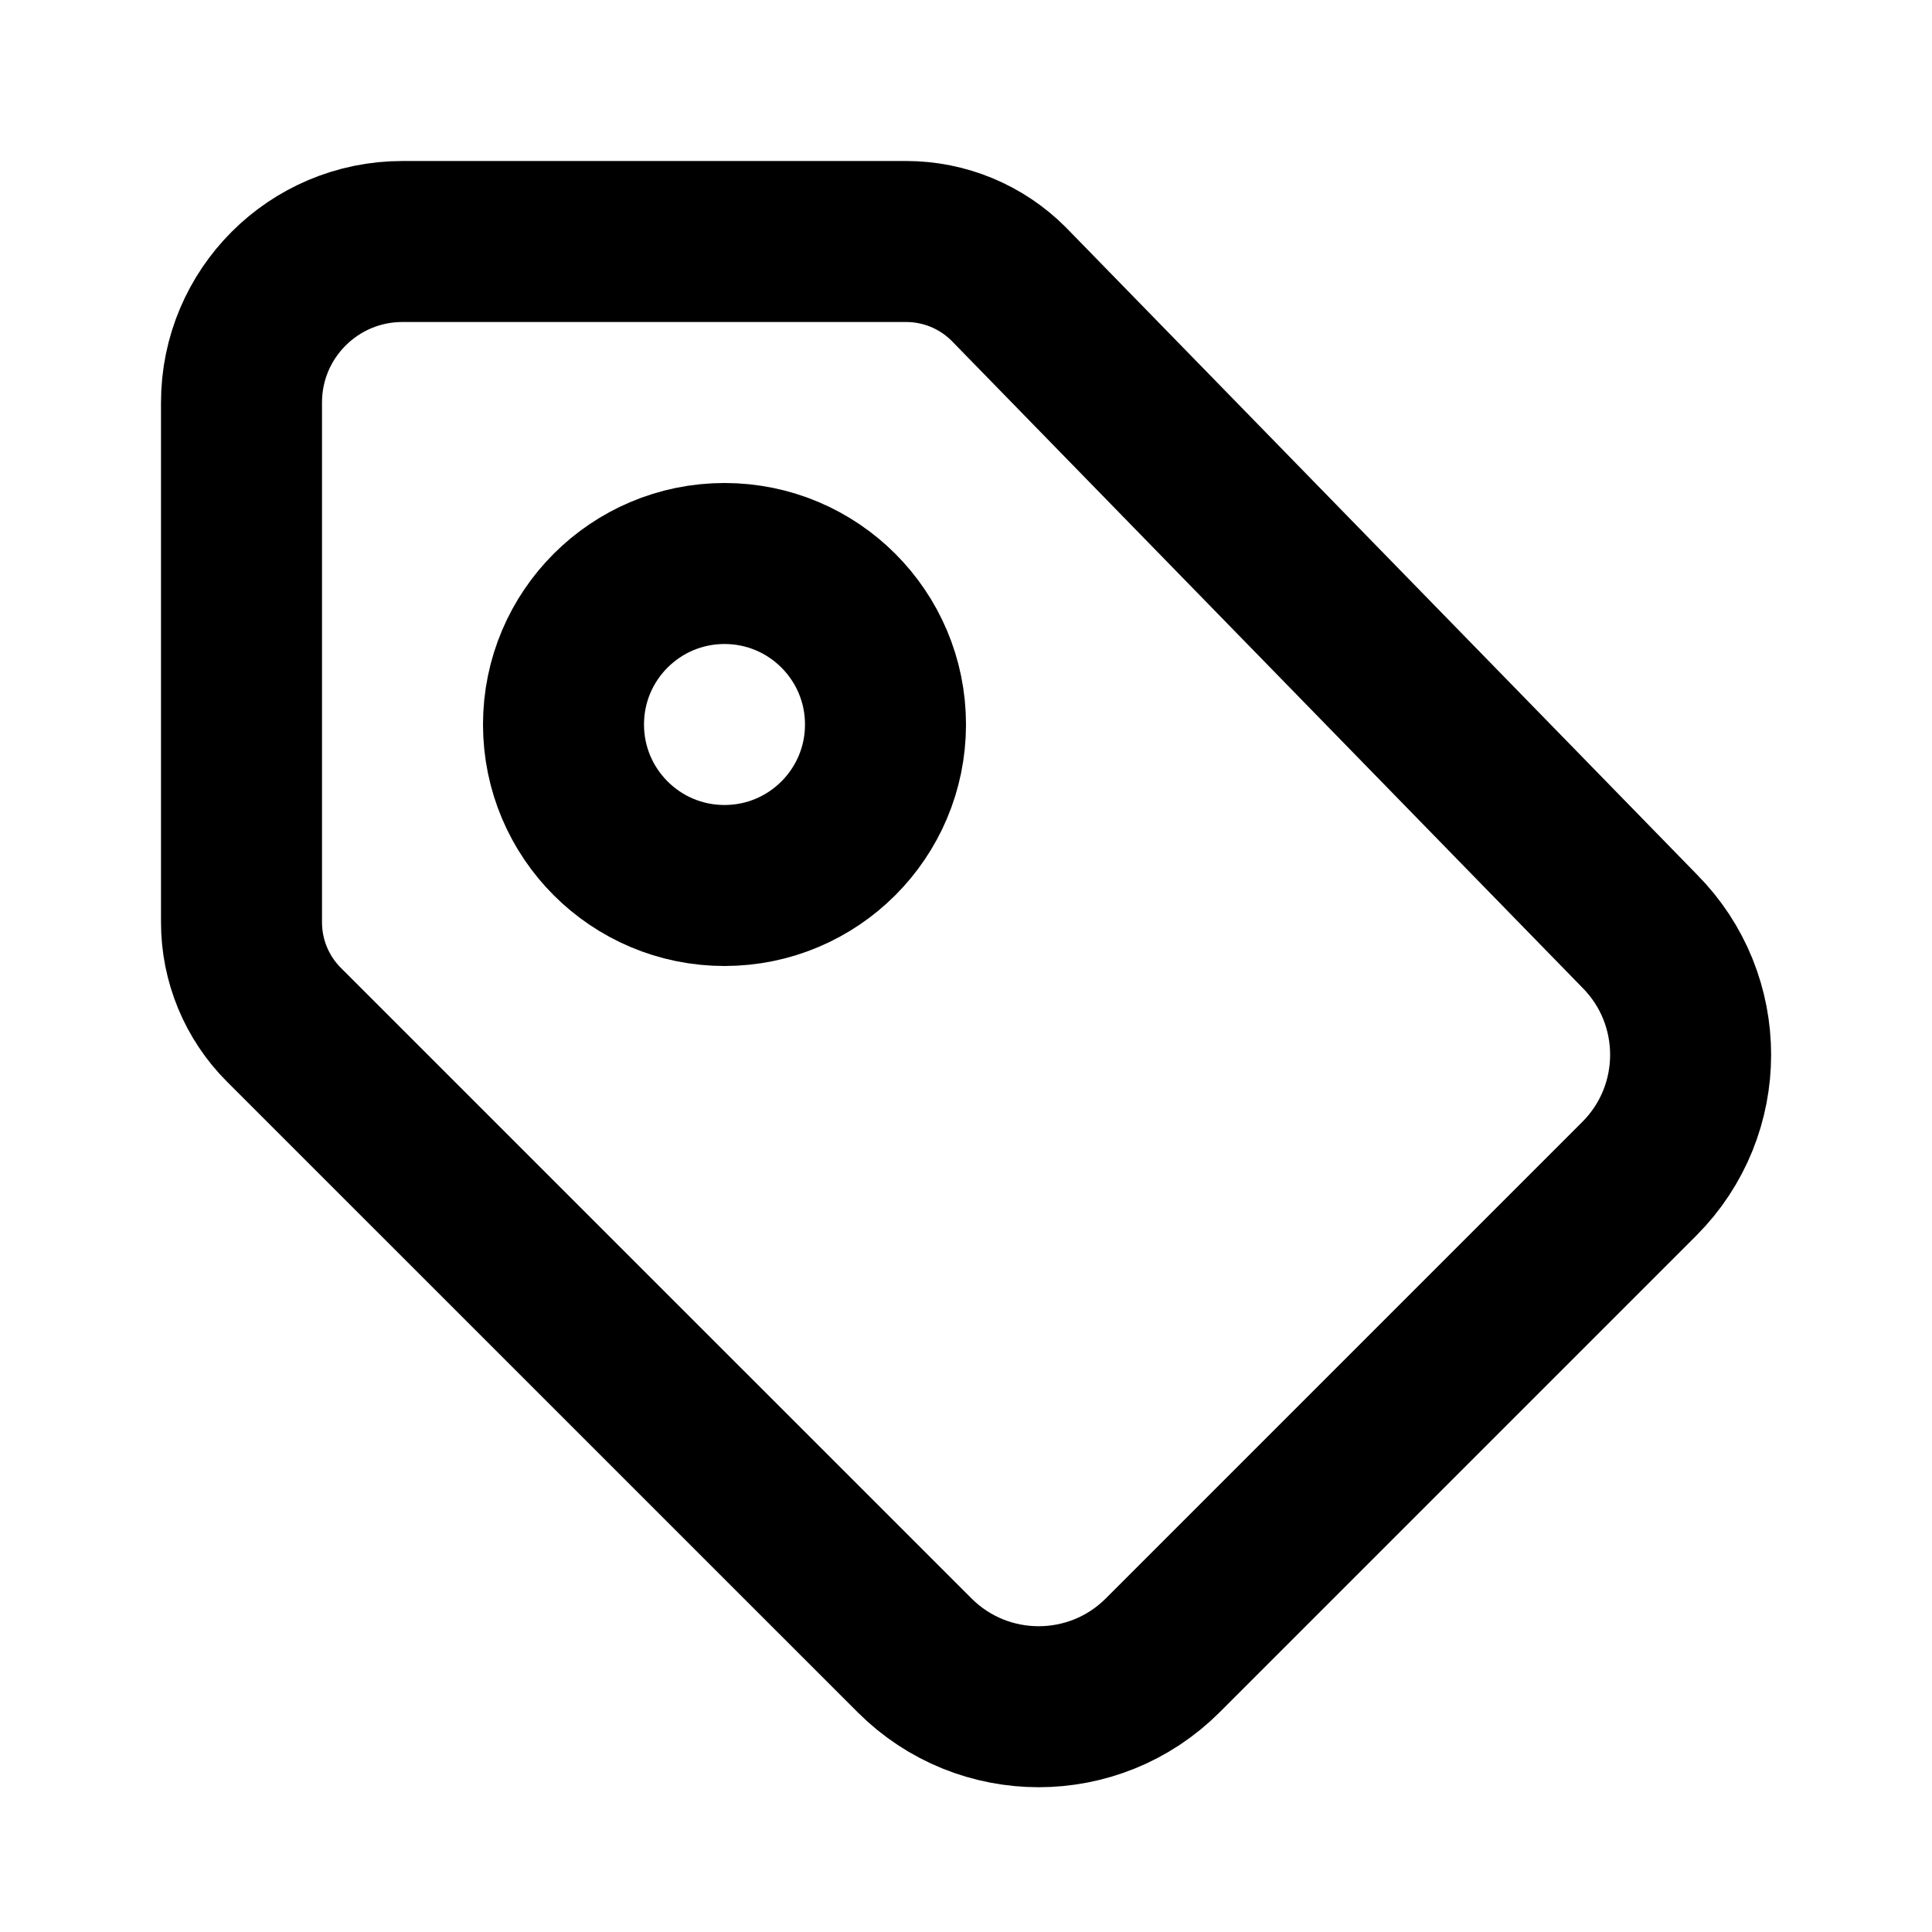
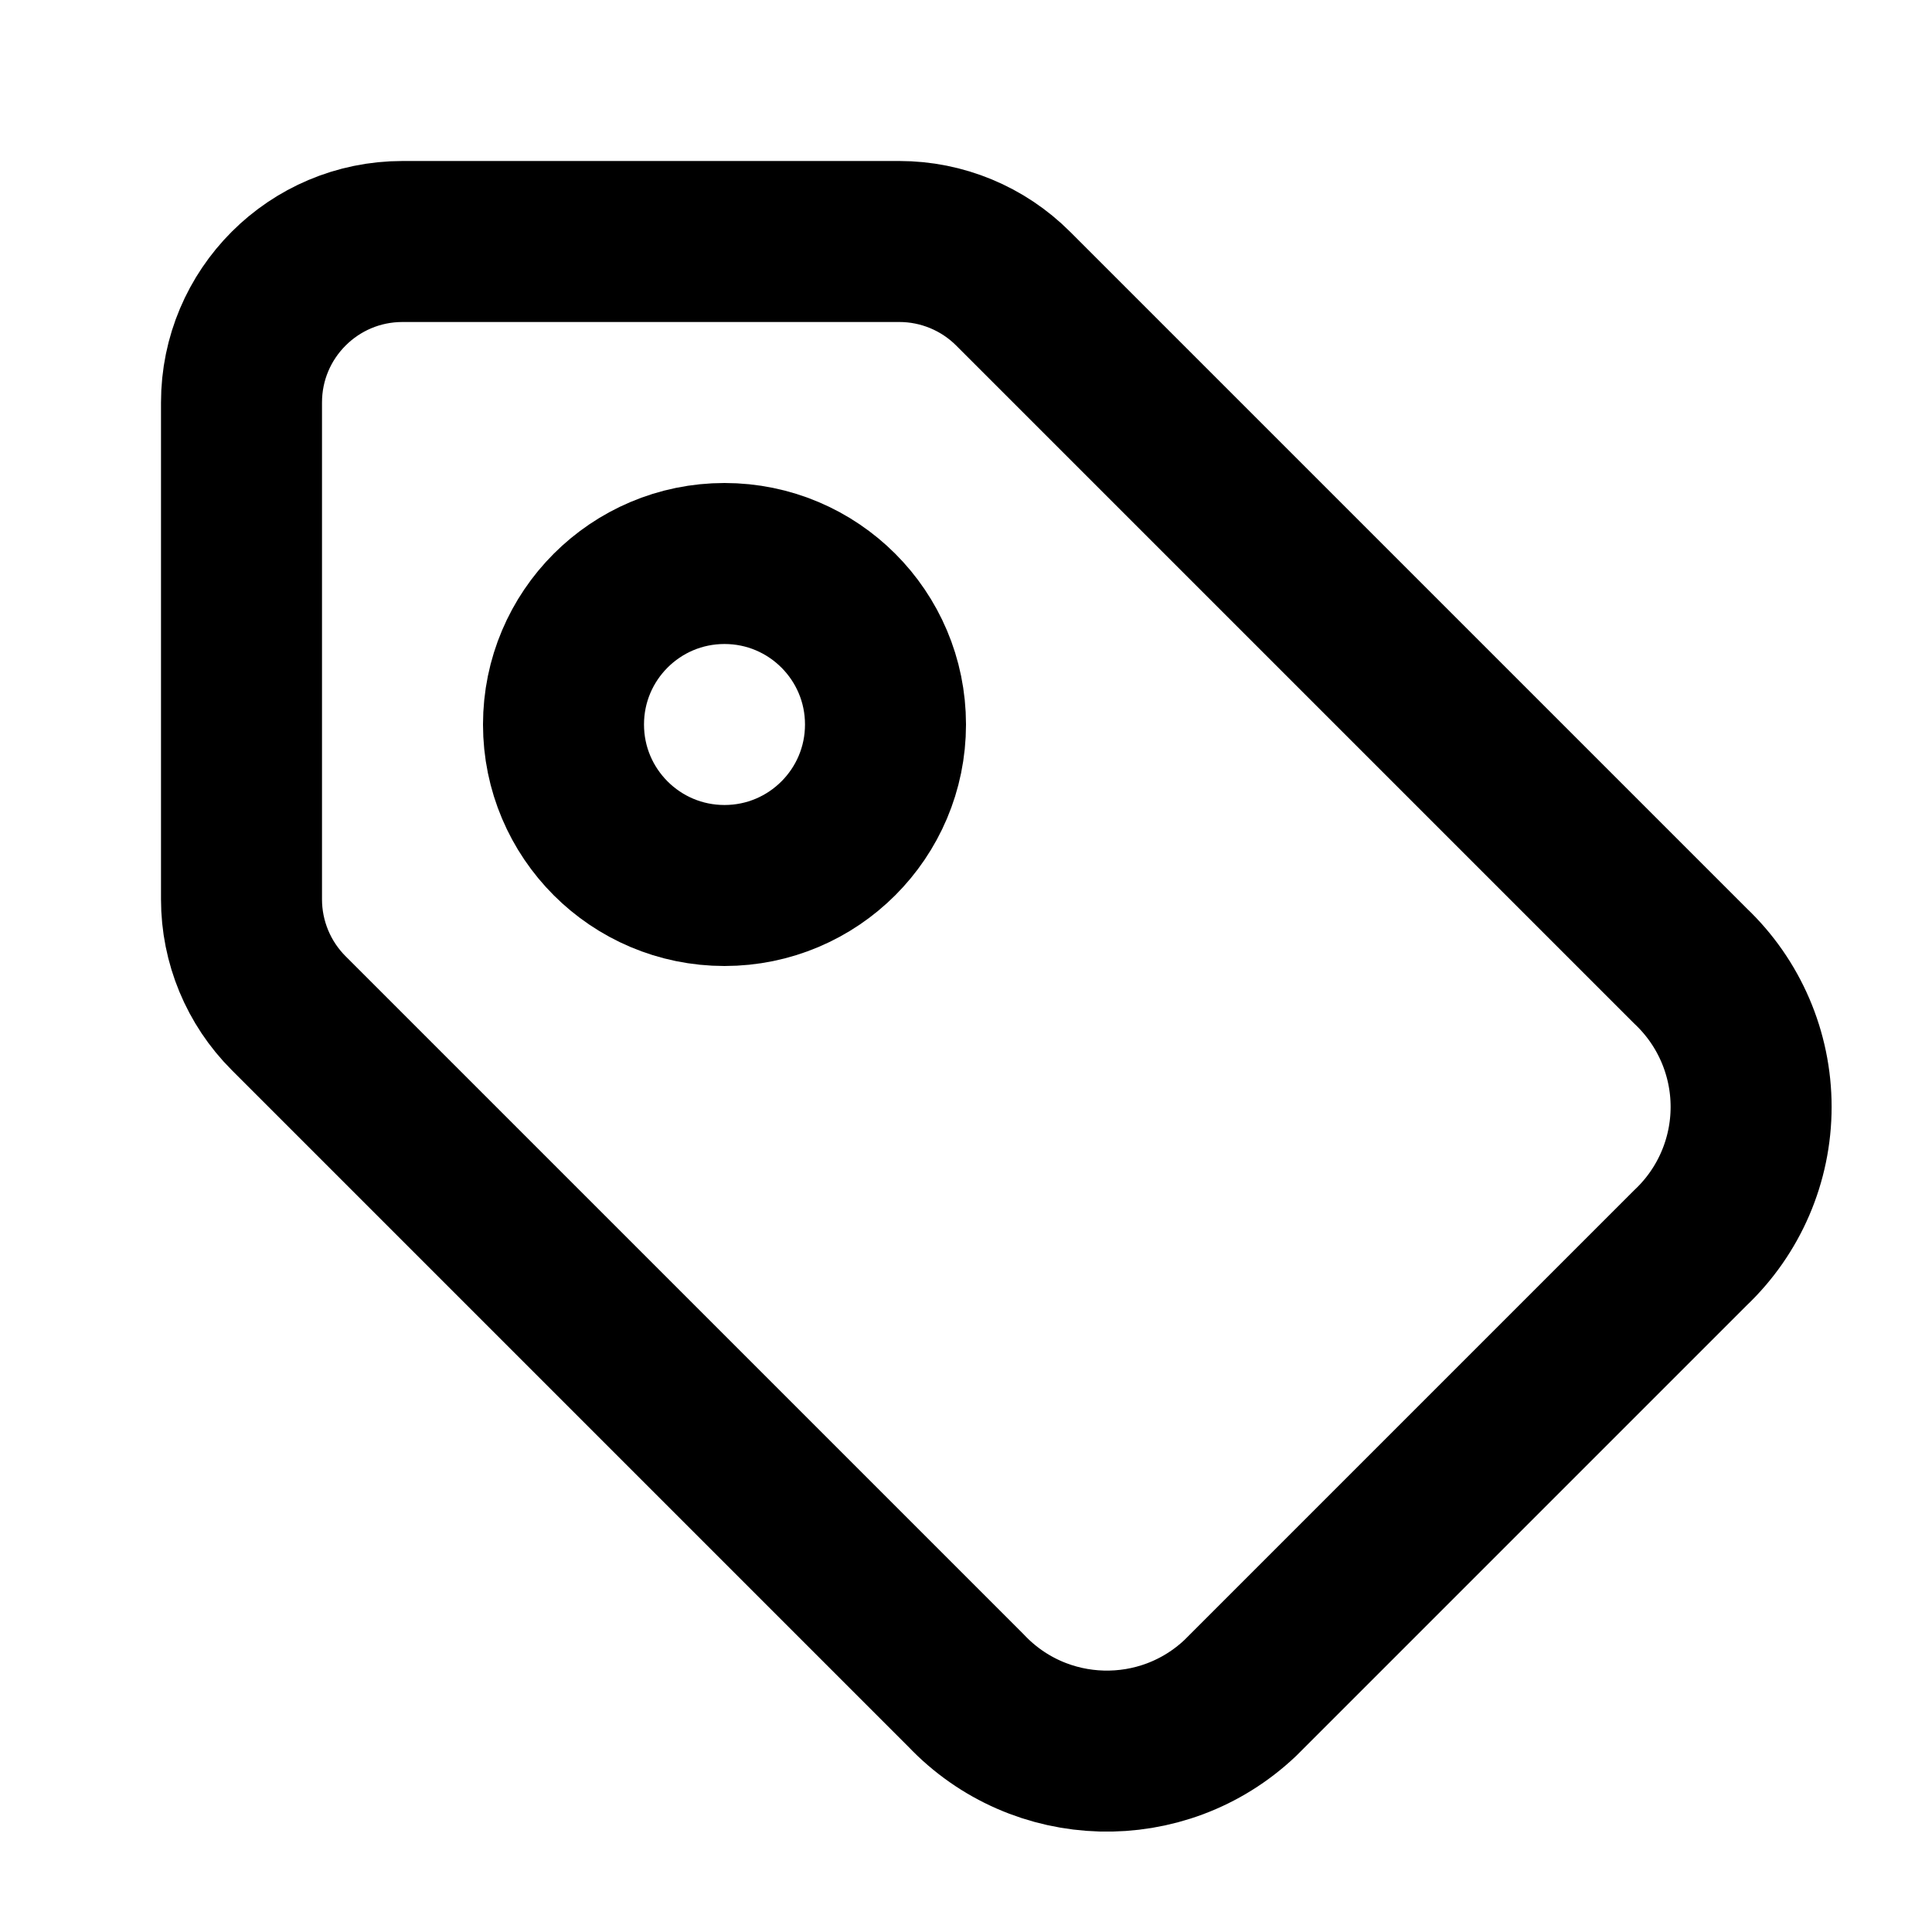
<svg xmlns="http://www.w3.org/2000/svg" width="24" height="24" viewBox="0 0 24 24" fill="none" stroke="currentColor" stroke-width="2" stroke-linecap="round" stroke-linejoin="round">
-   <path d="M3 11.457a1.8 1.8 0 0 0 .527 1.273l7.836 7.835a2.18 2.18 0 0 0 3.079 0l5.923-5.923a2.18 2.18 0 0 0 0-3.079L12.53 3.528A1.8 1.8 0 0 0 11.257 3H5a2 2 0 0 0-2 2z" />
+   <path d="M11.172 3a2 2 0 0 1 1.414.586L21 12a2.41 2.41 0 0 1 0 3.5l-5.592 5.592A2.41 2.41 0 0 1 12 21l-8.414-8.414A2 2 0 0 1 3 11.172V5a2 2 0 0 1 2-2z" />
  <circle cx="9" cy="9" r="2" />
</svg>
